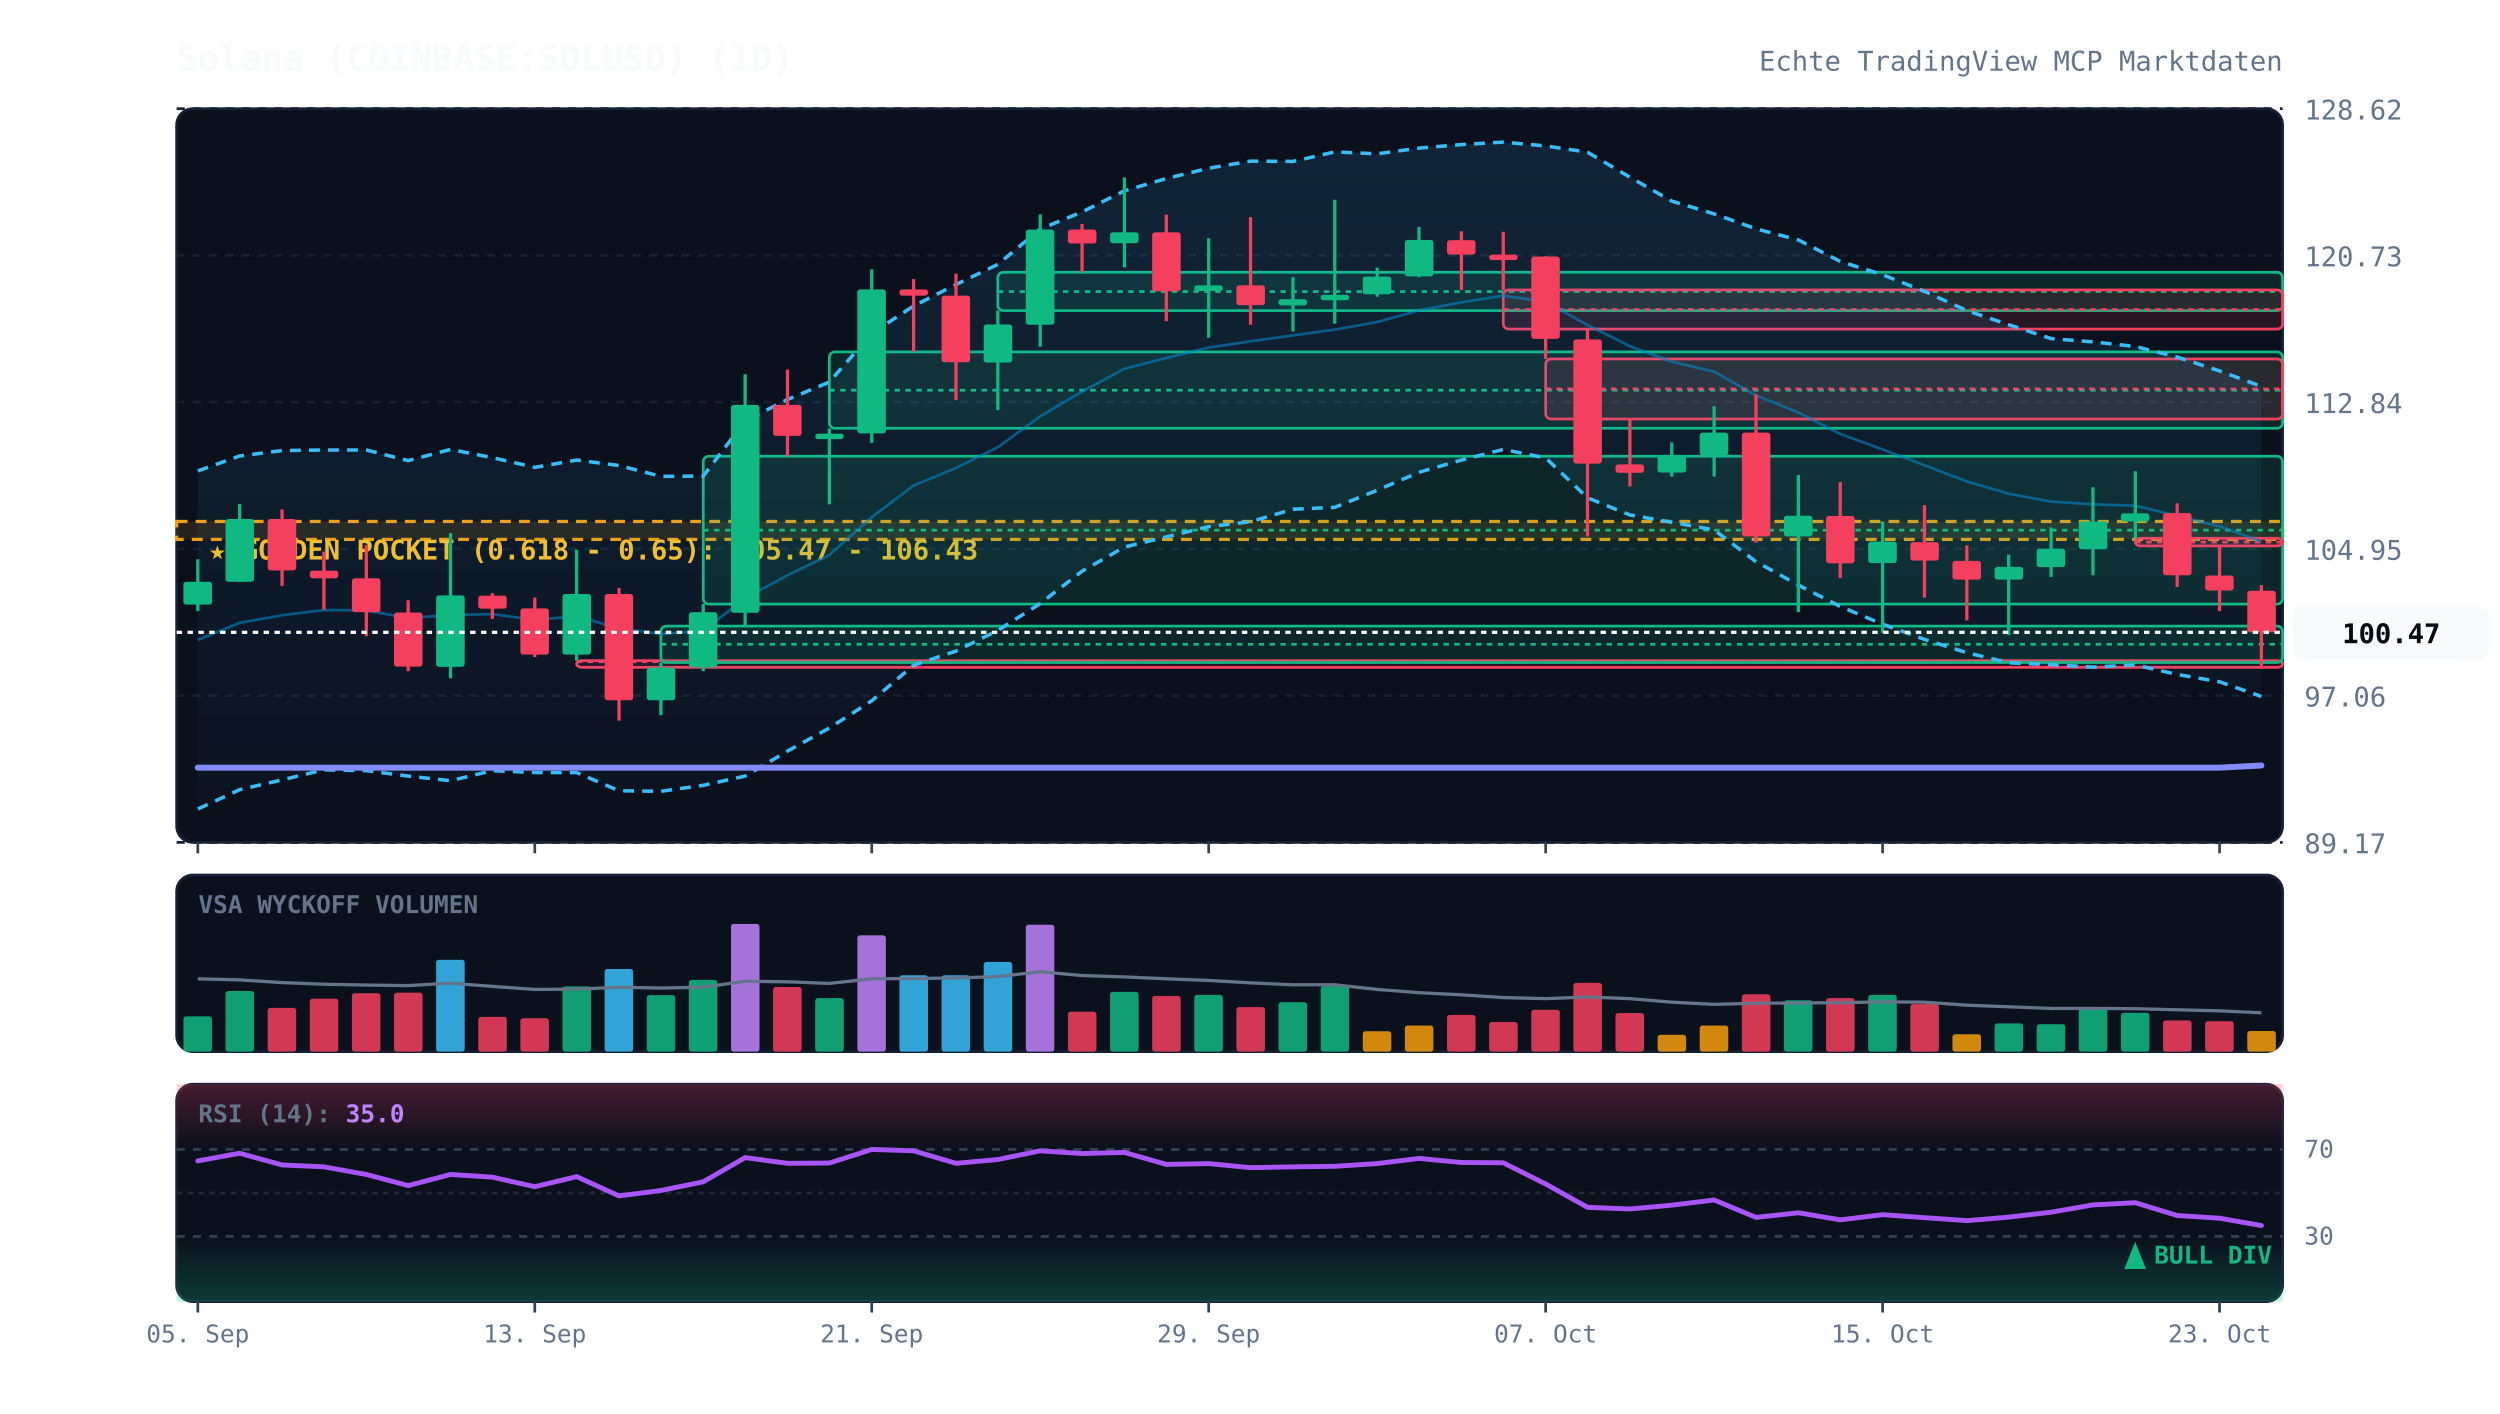
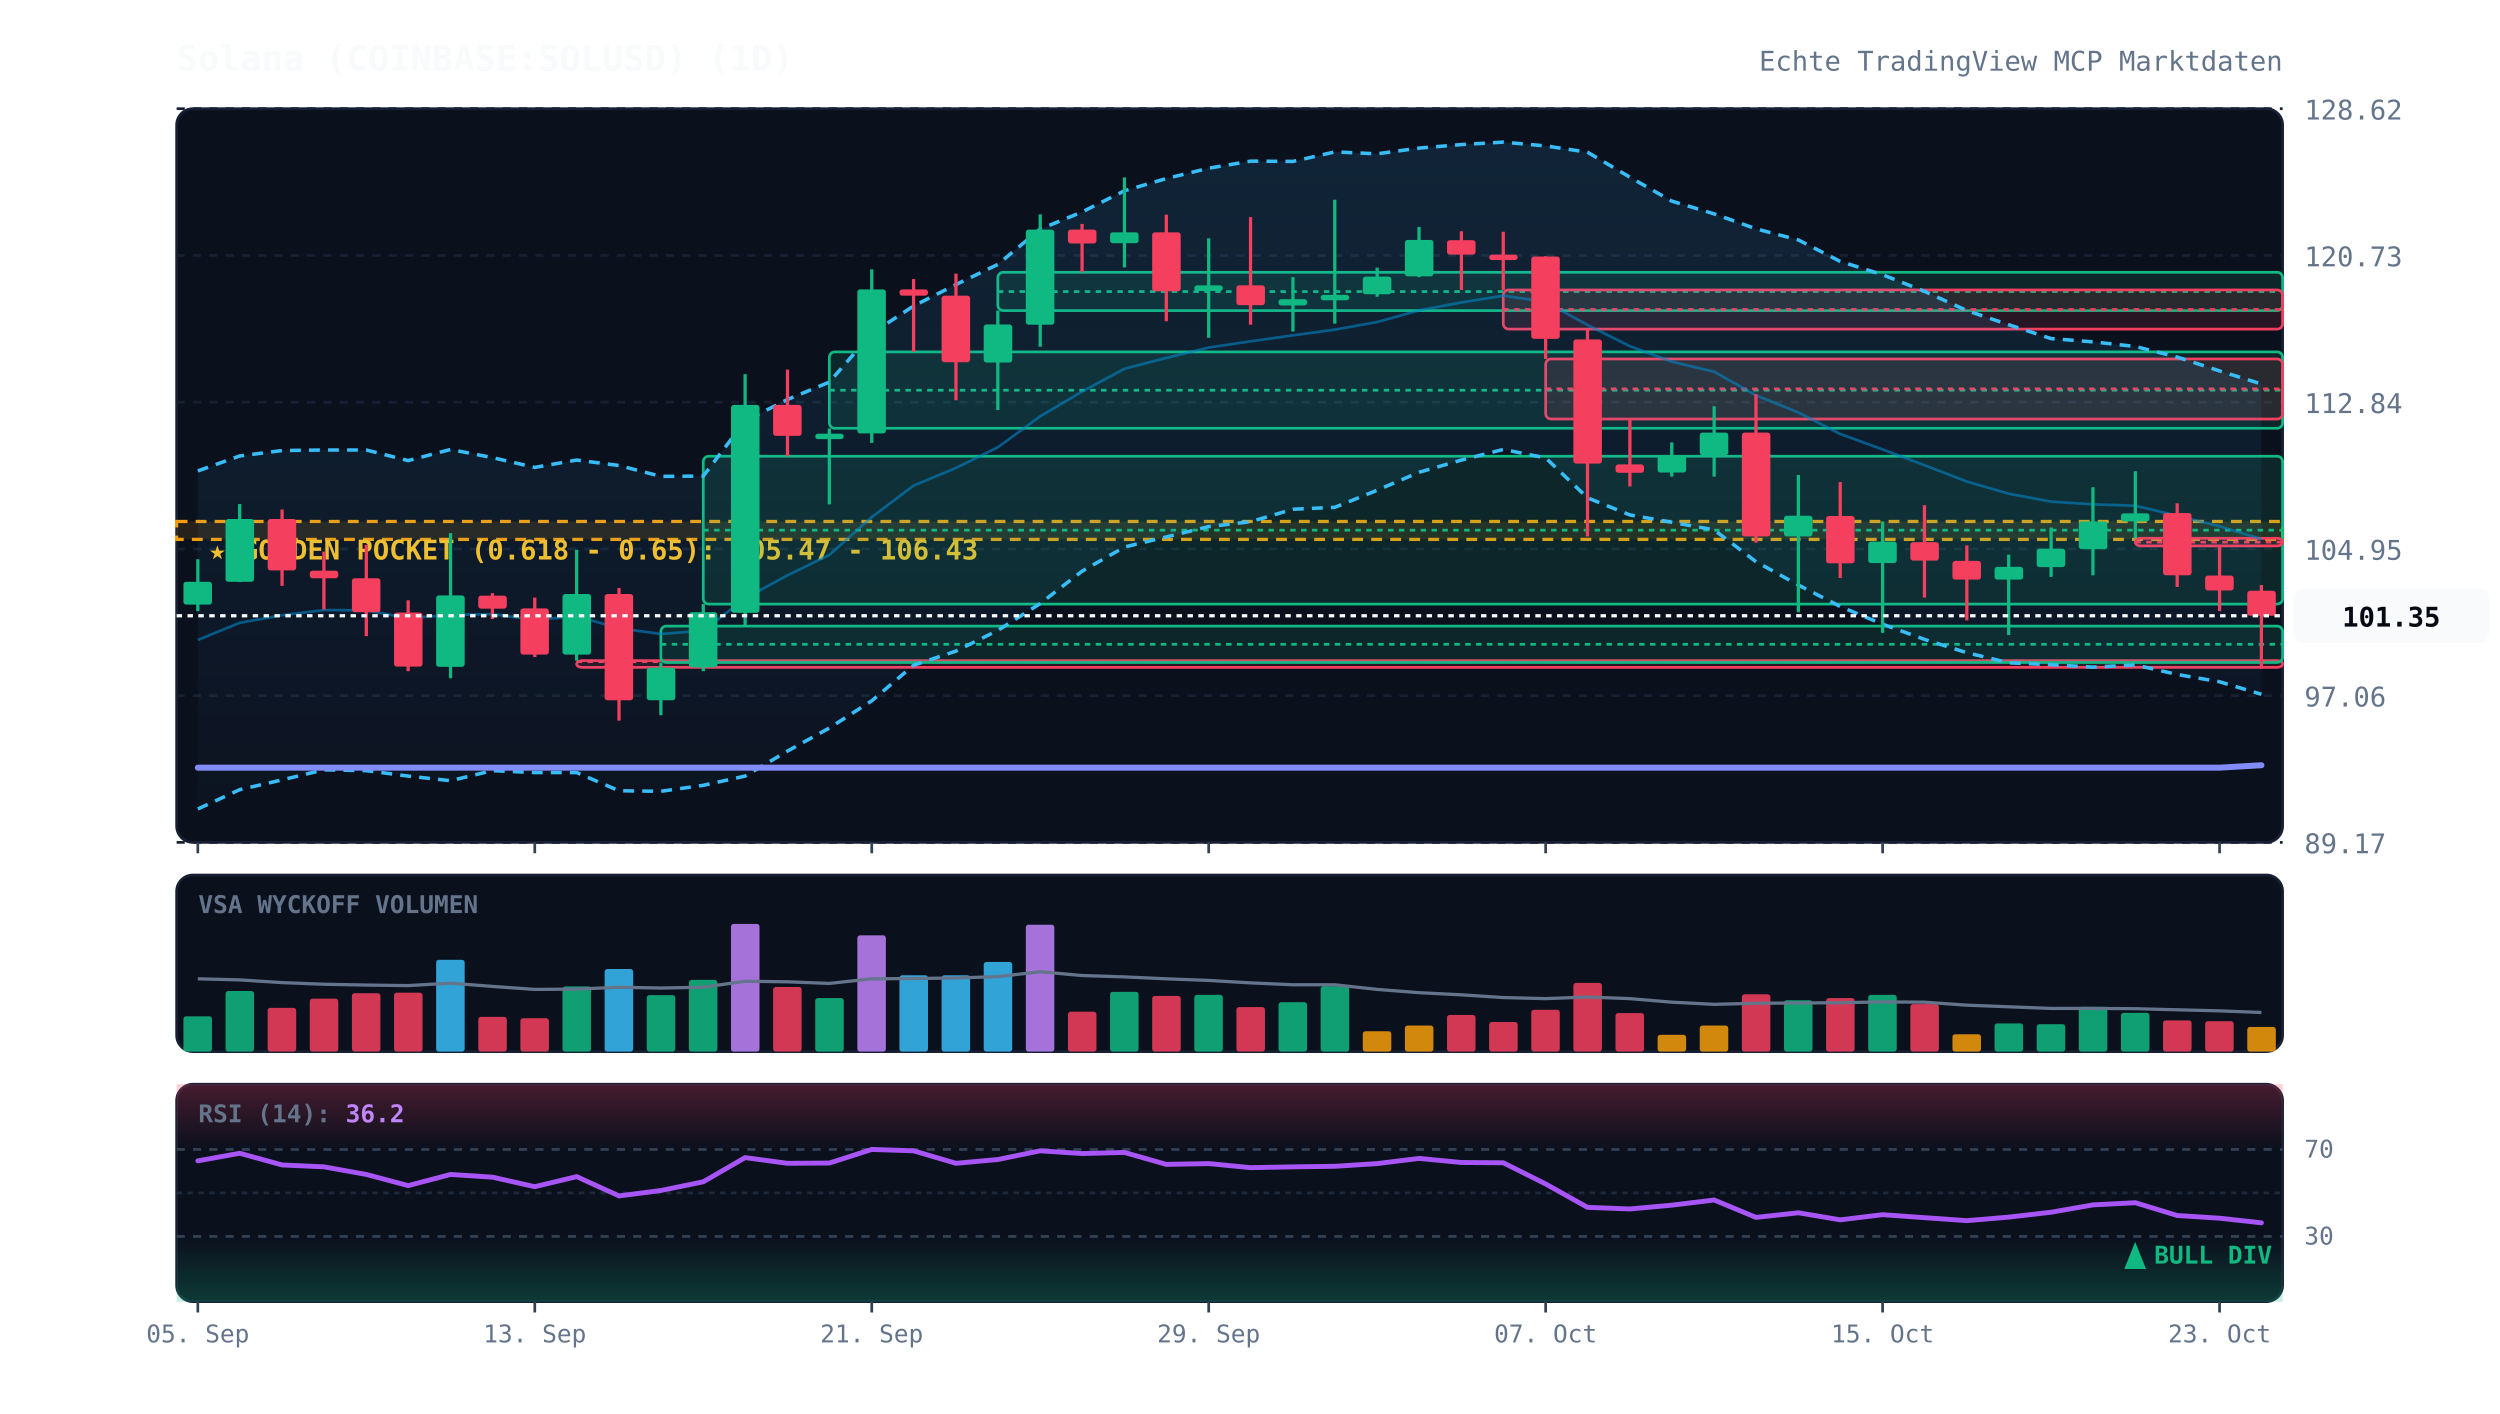
<svg xmlns="http://www.w3.org/2000/svg" viewBox="0 0 920 520" width="100%" height="100%" style="background:#070a13; font-family:'JetBrains Mono', monospace;">
  <defs>
    <linearGradient id="cloud-grad" x1="0%" y1="0%" x2="0%" y2="100%">
      <stop offset="0%" stop-color="#38bdf8" stop-opacity="0.12" />
      <stop offset="100%" stop-color="#38bdf8" stop-opacity="0.02" />
    </linearGradient>
    <linearGradient id="rsi-overbought" x1="0%" y1="0%" x2="0%" y2="100%">
      <stop offset="0%" stop-color="#f43f5e" stop-opacity="0.25" />
      <stop offset="100%" stop-color="#f43f5e" stop-opacity="0.0" />
    </linearGradient>
    <linearGradient id="rsi-oversold" x1="0%" y1="0%" x2="0%" y2="100%">
      <stop offset="0%" stop-color="#10b981" stop-opacity="0.0" />
      <stop offset="100%" stop-color="#10b981" stop-opacity="0.25" />
    </linearGradient>
  </defs>
  <rect x="65" y="40" width="775" height="270" fill="#0b101d" rx="6" stroke="#172033" stroke-width="1" />
  <rect x="65" y="322" width="775" height="65" fill="#0b101d" rx="6" stroke="#172033" stroke-width="1" />
  <rect x="65" y="399" width="775" height="80" fill="#0b101d" rx="6" stroke="#172033" stroke-width="1" />
  <line x1="65" y1="310.0" x2="840" y2="310.0" stroke="#172033" stroke-dasharray="3,3" stroke-width="1" />
  <text x="848" y="314.0" fill="#64748b" font-size="10" text-anchor="start">89.17</text>
  <line x1="65" y1="256.0" x2="840" y2="256.0" stroke="#172033" stroke-dasharray="3,3" stroke-width="1" />
  <text x="848" y="260.0" fill="#64748b" font-size="10" text-anchor="start">97.06</text>
  <line x1="65" y1="202.0" x2="840" y2="202.0" stroke="#172033" stroke-dasharray="3,3" stroke-width="1" />
  <text x="848" y="206.0" fill="#64748b" font-size="10" text-anchor="start">104.95</text>
  <line x1="65" y1="148.0" x2="840" y2="148.0" stroke="#172033" stroke-dasharray="3,3" stroke-width="1" />
  <text x="848" y="152.0" fill="#64748b" font-size="10" text-anchor="start">112.84</text>
  <line x1="65" y1="94.0" x2="840" y2="94.0" stroke="#172033" stroke-dasharray="3,3" stroke-width="1" />
  <text x="848" y="98.0" fill="#64748b" font-size="10" text-anchor="start">120.73</text>
  <line x1="65" y1="40.0" x2="840" y2="40.0" stroke="#172033" stroke-dasharray="3,3" stroke-width="1" />
  <text x="848" y="44.0" fill="#64748b" font-size="10" text-anchor="start">128.62</text>
  <rect x="65" y="191.9" width="775" height="6.6" fill="rgba(245, 158, 11, 0.12)" stroke="#f59e0b" stroke-dasharray="4,3" stroke-width="1.2" />
  <text x="77" y="205.9" fill="#fbbf24" font-size="10" font-weight="bold">★ GOLDEN POCKET (0.618 - 0.65): 105.47 - 106.43</text>
  <rect x="212.2" y="243.1" width="627.8" height="2.5" fill="rgba(244, 63, 94, 0.13)" stroke="#f43f5e" stroke-width="1" rx="2" />
  <line x1="212.2" y1="243.5" x2="840" y2="243.5" stroke="#f43f5e" stroke-dasharray="2,2" stroke-width="1" />
  <rect x="243.2" y="230.4" width="596.8" height="13.4" fill="rgba(16, 185, 129, 0.13)" stroke="#10b981" stroke-width="1" rx="2" />
  <line x1="243.2" y1="237.1" x2="840" y2="237.1" stroke="#10b981" stroke-dasharray="2,2" stroke-width="1" />
  <rect x="258.8" y="167.9" width="581.2" height="54.4" fill="rgba(16, 185, 129, 0.13)" stroke="#10b981" stroke-width="1" rx="2" />
  <line x1="258.8" y1="195.1" x2="840" y2="195.1" stroke="#10b981" stroke-dasharray="2,2" stroke-width="1" />
  <rect x="305.2" y="129.5" width="534.8" height="28.1" fill="rgba(16, 185, 129, 0.13)" stroke="#10b981" stroke-width="1" rx="2" />
  <line x1="305.2" y1="143.6" x2="840" y2="143.6" stroke="#10b981" stroke-dasharray="2,2" stroke-width="1" />
  <rect x="367.2" y="100.2" width="472.8" height="14.1" fill="rgba(16, 185, 129, 0.13)" stroke="#10b981" stroke-width="1" rx="2" />
  <line x1="367.2" y1="107.3" x2="840" y2="107.3" stroke="#10b981" stroke-dasharray="2,2" stroke-width="1" />
  <rect x="553.2" y="106.7" width="286.8" height="14.4" fill="rgba(244, 63, 94, 0.13)" stroke="#f43f5e" stroke-width="1" rx="2" />
  <line x1="553.2" y1="113.9" x2="840" y2="113.9" stroke="#f43f5e" stroke-dasharray="2,2" stroke-width="1" />
  <rect x="568.8" y="132.1" width="271.2" height="22.1" fill="rgba(244, 63, 94, 0.13)" stroke="#f43f5e" stroke-width="1" rx="2" />
  <line x1="568.8" y1="143.1" x2="840" y2="143.1" stroke="#f43f5e" stroke-dasharray="2,2" stroke-width="1" />
  <rect x="785.8" y="198.1" width="54.2" height="2.8" fill="rgba(244, 63, 94, 0.13)" stroke="#f43f5e" stroke-width="1" rx="2" />
  <line x1="785.8" y1="199.5" x2="840" y2="199.5" stroke="#f43f5e" stroke-dasharray="2,2" stroke-width="1" />
-   <polygon points="72.8,173.3 88.2,167.8 103.8,165.8 119.2,165.6 134.8,165.6 150.2,169.5 165.8,165.4 181.2,168.4 196.8,172.0 212.2,169.3 227.8,171.3 243.2,175.3 258.8,175.2 274.2,154.9 289.8,147.0 305.2,140.6 320.8,122.7 336.2,112.6 351.8,104.7 367.2,97.3 382.8,84.3 398.2,78.0 413.8,70.2 429.2,65.7 444.8,61.9 460.2,59.3 475.8,59.4 491.2,55.9 506.8,56.6 522.2,54.5 537.8,53.2 553.2,52.3 568.8,53.7 584.2,56.0 599.8,65.2 615.2,74.0 630.8,78.7 646.2,84.2 661.8,88.3 677.2,96.2 692.8,101.1 708.2,107.2 723.8,114.3 739.2,119.5 754.8,124.6 770.2,125.8 785.8,127.5 801.2,131.4 816.8,136.5 832.2,142.2 832.2,256.3 816.8,250.9 801.2,248.2 785.8,244.7 770.2,245.5 754.8,244.6 739.2,243.9 723.8,240.2 708.2,235.3 692.8,229.7 677.2,223.2 661.8,215.3 646.2,206.7 630.8,195.0 615.2,192.2 599.8,189.5 584.2,183.2 568.8,168.5 553.2,165.4 537.8,169.3 522.2,173.8 506.8,180.4 491.2,186.7 475.8,187.4 460.2,192.0 444.8,193.8 429.2,197.6 413.8,201.3 398.2,210.2 382.8,222.1 367.2,232.0 351.8,239.6 336.2,244.8 320.8,257.9 305.2,267.9 289.8,276.4 274.2,285.6 258.8,289.0 243.2,291.2 227.8,291.0 212.2,284.3 196.8,284.3 181.2,283.6 165.8,287.3 150.2,285.6 134.8,283.6 119.2,283.3 103.8,287.0 88.2,290.6 72.8,297.7" fill="url(#cloud-grad)" />
-   <polyline points="72.8,173.3 88.2,167.8 103.8,165.8 119.2,165.6 134.8,165.6 150.2,169.5 165.8,165.4 181.2,168.4 196.8,172.0 212.2,169.3 227.8,171.3 243.2,175.3 258.8,175.2 274.2,154.9 289.8,147.0 305.2,140.6 320.8,122.7 336.2,112.6 351.8,104.7 367.2,97.3 382.8,84.3 398.2,78.0 413.8,70.2 429.2,65.7 444.8,61.9 460.2,59.3 475.8,59.4 491.2,55.9 506.8,56.6 522.2,54.5 537.8,53.2 553.2,52.3 568.8,53.7 584.2,56.0 599.8,65.2 615.2,74.0 630.8,78.7 646.2,84.2 661.8,88.3 677.2,96.2 692.8,101.1 708.2,107.2 723.8,114.3 739.2,119.5 754.8,124.6 770.2,125.8 785.8,127.5 801.2,131.4 816.8,136.5 832.2,142.2" fill="none" stroke="#38bdf8" stroke-width="1.3" stroke-dasharray="4,3" />
-   <polyline points="72.8,297.7 88.2,290.6 103.8,287.0 119.2,283.3 134.8,283.6 150.2,285.6 165.8,287.3 181.2,283.6 196.8,284.3 212.2,284.3 227.8,291.0 243.2,291.2 258.8,289.0 274.2,285.6 289.8,276.4 305.2,267.9 320.8,257.9 336.2,244.8 351.8,239.6 367.2,232.0 382.8,222.1 398.2,210.2 413.8,201.3 429.2,197.6 444.8,193.8 460.2,192.0 475.8,187.4 491.2,186.7 506.8,180.4 522.2,173.8 537.8,169.3 553.2,165.4 568.8,168.5 584.2,183.2 599.8,189.5 615.2,192.2 630.8,195.0 646.2,206.7 661.8,215.3 677.2,223.2 692.8,229.7 708.2,235.3 723.8,240.2 739.2,243.9 754.8,244.6 770.2,245.5 785.8,244.7 801.2,248.2 816.8,250.9 832.2,256.3" fill="none" stroke="#38bdf8" stroke-width="1.3" stroke-dasharray="4,3" />
-   <polyline points="72.8,235.5 88.2,229.2 103.8,226.4 119.2,224.5 134.8,224.6 150.2,227.5 165.8,226.3 181.2,226.0 196.8,228.1 212.2,226.8 227.8,231.2 243.2,233.3 258.8,232.1 274.2,220.2 289.8,211.7 305.2,204.2 320.8,190.3 336.2,178.7 351.8,172.2 367.2,164.6 382.8,153.2 398.2,144.1 413.8,135.7 429.2,131.7 444.8,127.9 460.2,125.6 475.8,123.4 491.2,121.3 506.8,118.5 522.2,114.2 537.8,111.3 553.2,108.8 568.8,111.1 584.2,119.6 599.8,127.4 615.2,133.1 630.8,136.8 646.2,145.5 661.8,151.8 677.2,159.7 692.8,165.4 708.2,171.2 723.8,177.2 739.2,181.7 754.8,184.6 770.2,185.6 785.8,186.1 801.2,189.8 816.8,193.7 832.2,199.3" fill="none" stroke="#0284c7" stroke-width="1.0" stroke-opacity="0.6" />
-   <polyline points="72.8,282.5 88.2,282.5 103.8,282.5 119.2,282.5 134.8,282.5 150.2,282.5 165.8,282.5 181.2,282.5 196.8,282.5 212.2,282.5 227.8,282.5 243.2,282.5 258.8,282.5 274.2,282.5 289.8,282.5 305.2,282.5 320.8,282.5 336.2,282.5 351.8,282.5 367.2,282.5 382.8,282.5 398.2,282.5 413.8,282.5 429.2,282.5 444.8,282.5 460.2,282.5 475.8,282.5 491.2,282.5 506.8,282.5 522.2,282.5 537.8,282.5 553.2,282.5 568.8,282.5 584.2,282.5 599.8,282.5 615.2,282.5 630.8,282.5 646.2,282.5 661.8,282.5 677.2,282.5 692.8,282.5 708.2,282.5 723.8,282.5 739.2,282.5 754.8,282.5 770.2,282.5 785.8,282.5 801.2,282.5 816.8,282.5 832.2,281.7" fill="none" stroke="#818cf8" stroke-width="2.2" stroke-linecap="round" />
+   <polygon points="72.8,173.3 88.2,167.8 103.8,165.8 119.2,165.6 134.8,165.6 150.2,169.5 165.8,165.4 181.2,168.4 196.8,172.0 212.2,169.3 227.8,171.3 243.2,175.3 258.8,175.2 274.2,154.9 289.8,147.0 305.2,140.6 320.8,122.7 336.2,112.6 351.8,104.7 367.2,97.3 382.8,84.3 398.2,78.0 413.8,70.2 429.2,65.7 444.8,61.9 460.2,59.3 475.8,59.4 491.2,55.9 506.8,56.6 522.2,54.5 537.8,53.2 553.2,52.3 568.8,53.7 584.2,56.0 599.8,65.2 615.2,74.0 630.8,78.7 646.2,84.2 661.8,88.3 677.2,96.2 692.8,101.1 708.2,107.2 723.8,114.3 739.2,119.5 754.8,124.6 770.2,125.8 785.8,127.5 801.2,131.4 816.8,136.5 832.2,141.3 832.2,255.5 816.8,250.9 801.2,248.2 785.8,244.7 770.2,245.5 754.8,244.6 739.2,243.9 723.8,240.2 708.2,235.3 692.8,229.7 677.2,223.2 661.8,215.3 646.2,206.7 630.8,195.0 615.2,192.2 599.8,189.5 584.2,183.2 568.8,168.5 553.2,165.4 537.8,169.3 522.2,173.8 506.8,180.4 491.2,186.7 475.8,187.4 460.2,192.0 444.8,193.8 429.2,197.6 413.8,201.3 398.2,210.2 382.8,222.1 367.2,232.0 351.8,239.6 336.2,244.8 320.8,257.9 305.2,267.9 289.8,276.4 274.2,285.6 258.8,289.0 243.2,291.2 227.8,291.0 212.2,284.3 196.8,284.3 181.2,283.6 165.8,287.3 150.2,285.6 134.8,283.6 119.2,283.3 103.8,287.0 88.2,290.6 72.8,297.7" fill="url(#cloud-grad)" />
+   <polyline points="72.8,173.3 88.2,167.8 103.8,165.8 119.2,165.6 134.8,165.6 150.2,169.5 165.8,165.4 181.2,168.4 196.8,172.0 212.2,169.3 227.8,171.3 243.2,175.3 258.8,175.2 274.2,154.9 289.8,147.0 305.2,140.6 320.8,122.7 336.2,112.6 351.8,104.7 367.2,97.3 382.8,84.3 398.2,78.0 413.8,70.2 429.2,65.7 444.8,61.9 460.2,59.3 475.8,59.4 491.2,55.9 506.8,56.6 522.2,54.5 537.8,53.2 553.2,52.3 568.8,53.7 584.2,56.0 599.8,65.2 615.2,74.0 630.8,78.7 646.2,84.2 661.8,88.3 677.2,96.2 692.8,101.1 708.2,107.2 723.8,114.3 739.2,119.5 754.8,124.6 770.2,125.8 785.8,127.5 801.2,131.4 816.8,136.5 832.2,141.3" fill="none" stroke="#38bdf8" stroke-width="1.3" stroke-dasharray="4,3" />
+   <polyline points="72.8,297.7 88.2,290.6 103.8,287.0 119.2,283.3 134.8,283.6 150.2,285.6 165.8,287.3 181.2,283.6 196.8,284.3 212.2,284.3 227.8,291.0 243.2,291.2 258.8,289.0 274.2,285.6 289.8,276.4 305.2,267.9 320.8,257.9 336.2,244.8 351.8,239.6 367.2,232.0 382.8,222.1 398.2,210.2 413.8,201.3 429.2,197.6 444.8,193.8 460.2,192.0 475.8,187.4 491.2,186.7 506.8,180.4 522.2,173.8 537.8,169.3 553.2,165.4 568.8,168.5 584.2,183.2 599.8,189.5 615.2,192.2 630.8,195.0 646.2,206.7 661.8,215.3 677.2,223.2 692.8,229.7 708.2,235.3 723.8,240.2 739.2,243.9 754.8,244.6 770.2,245.5 785.8,244.7 801.2,248.2 816.8,250.9 832.2,255.5" fill="none" stroke="#38bdf8" stroke-width="1.3" stroke-dasharray="4,3" />
+   <polyline points="72.8,235.5 88.2,229.2 103.8,226.4 119.2,224.5 134.8,224.6 150.2,227.5 165.8,226.3 181.2,226.0 196.8,228.1 212.2,226.8 227.8,231.2 243.2,233.3 258.8,232.1 274.2,220.2 289.8,211.7 305.2,204.2 320.8,190.3 336.2,178.7 351.8,172.2 367.2,164.6 382.8,153.2 398.2,144.1 413.8,135.7 429.2,131.7 444.8,127.9 460.2,125.6 475.8,123.4 491.2,121.3 506.8,118.5 522.2,114.2 537.8,111.3 553.2,108.8 568.8,111.1 584.2,119.6 599.8,127.4 615.2,133.1 630.8,136.8 646.2,145.5 661.8,151.8 677.2,159.7 692.8,165.4 708.2,171.2 723.8,177.2 739.2,181.7 754.8,184.6 770.2,185.6 785.8,186.1 801.2,189.8 816.8,193.7 832.2,198.4" fill="none" stroke="#0284c7" stroke-width="1.0" stroke-opacity="0.6" />
+   <polyline points="72.8,282.5 88.2,282.5 103.8,282.5 119.2,282.5 134.8,282.5 150.2,282.5 165.8,282.5 181.2,282.5 196.8,282.5 212.2,282.5 227.8,282.5 243.2,282.5 258.8,282.5 274.2,282.5 289.8,282.5 305.2,282.5 320.8,282.5 336.2,282.5 351.8,282.5 367.2,282.5 382.8,282.5 398.2,282.5 413.8,282.5 429.2,282.5 444.8,282.5 460.2,282.5 475.8,282.5 491.2,282.5 506.8,282.5 522.2,282.5 537.8,282.5 553.2,282.5 568.8,282.5 584.2,282.5 599.8,282.5 615.2,282.5 630.8,282.5 646.2,282.5 661.8,282.5 677.2,282.5 692.8,282.5 708.2,282.5 723.8,282.5 739.2,282.5 754.8,282.5 770.2,282.5 785.8,282.5 801.2,282.5 816.8,282.5 832.2,281.6" fill="none" stroke="#818cf8" stroke-width="2.2" stroke-linecap="round" />
  <line x1="72.8" y1="205.8" x2="72.8" y2="224.9" stroke="#10b981" stroke-width="1.2" />
  <rect x="67.5" y="214.1" width="10.5" height="8.4" fill="#10b981" rx="1" />
  <line x1="88.2" y1="185.5" x2="88.2" y2="214.2" stroke="#10b981" stroke-width="1.2" />
  <rect x="83.0" y="191.0" width="10.5" height="23.1" fill="#10b981" rx="1" />
  <line x1="103.8" y1="187.5" x2="103.8" y2="215.6" stroke="#f43f5e" stroke-width="1.2" />
  <rect x="98.5" y="191.0" width="10.5" height="18.9" fill="#f43f5e" rx="1" />
  <line x1="119.2" y1="203.0" x2="119.2" y2="224.3" stroke="#f43f5e" stroke-width="1.2" />
  <rect x="114.0" y="210.0" width="10.5" height="2.8" fill="#f43f5e" rx="1" />
  <line x1="134.8" y1="200.5" x2="134.8" y2="234.1" stroke="#f43f5e" stroke-width="1.2" />
  <rect x="129.5" y="212.8" width="10.5" height="12.5" fill="#f43f5e" rx="1" />
  <line x1="150.2" y1="220.9" x2="150.2" y2="247.0" stroke="#f43f5e" stroke-width="1.2" />
  <rect x="145.0" y="225.4" width="10.5" height="19.9" fill="#f43f5e" rx="1" />
  <line x1="165.8" y1="196.2" x2="165.8" y2="249.6" stroke="#10b981" stroke-width="1.2" />
  <rect x="160.5" y="219.1" width="10.5" height="26.3" fill="#10b981" rx="1" />
  <line x1="181.2" y1="218.3" x2="181.2" y2="227.8" stroke="#f43f5e" stroke-width="1.2" />
  <rect x="176.0" y="219.2" width="10.5" height="4.8" fill="#f43f5e" rx="1" />
  <line x1="196.8" y1="219.9" x2="196.8" y2="241.8" stroke="#f43f5e" stroke-width="1.2" />
  <rect x="191.5" y="223.9" width="10.5" height="17.0" fill="#f43f5e" rx="1" />
  <line x1="212.2" y1="202.3" x2="212.2" y2="243.1" stroke="#10b981" stroke-width="1.2" />
  <rect x="207.0" y="218.6" width="10.5" height="22.3" fill="#10b981" rx="1" />
  <line x1="227.8" y1="216.4" x2="227.8" y2="265.2" stroke="#f43f5e" stroke-width="1.2" />
  <rect x="222.5" y="218.6" width="10.5" height="39.1" fill="#f43f5e" rx="1" />
  <line x1="243.2" y1="243.8" x2="243.2" y2="263.2" stroke="#10b981" stroke-width="1.2" />
  <rect x="238.0" y="245.7" width="10.5" height="12.0" fill="#10b981" rx="1" />
  <line x1="258.8" y1="222.3" x2="258.8" y2="247.0" stroke="#10b981" stroke-width="1.2" />
  <rect x="253.5" y="225.3" width="10.5" height="20.3" fill="#10b981" rx="1" />
  <line x1="274.2" y1="137.7" x2="274.2" y2="230.4" stroke="#10b981" stroke-width="1.2" />
  <rect x="269.0" y="149.0" width="10.5" height="76.5" fill="#10b981" rx="1" />
  <line x1="289.8" y1="136.0" x2="289.8" y2="167.9" stroke="#f43f5e" stroke-width="1.2" />
  <rect x="284.5" y="149.0" width="10.5" height="11.4" fill="#f43f5e" rx="1" />
  <line x1="305.2" y1="157.7" x2="305.2" y2="185.6" stroke="#10b981" stroke-width="1.2" />
  <rect x="300.0" y="159.6" width="10.5" height="2.0" fill="#10b981" rx="1" />
  <line x1="320.8" y1="99.1" x2="320.8" y2="163.0" stroke="#10b981" stroke-width="1.2" />
  <rect x="315.5" y="106.5" width="10.5" height="53.0" fill="#10b981" rx="1" />
  <line x1="336.2" y1="102.7" x2="336.2" y2="129.5" stroke="#f43f5e" stroke-width="1.2" />
  <rect x="331.0" y="106.5" width="10.5" height="2.3" fill="#f43f5e" rx="1" />
  <line x1="351.8" y1="100.7" x2="351.8" y2="147.3" stroke="#f43f5e" stroke-width="1.2" />
  <rect x="346.5" y="108.8" width="10.5" height="24.5" fill="#f43f5e" rx="1" />
  <line x1="367.2" y1="114.3" x2="367.2" y2="150.9" stroke="#10b981" stroke-width="1.2" />
  <rect x="362.0" y="119.4" width="10.5" height="14.0" fill="#10b981" rx="1" />
  <line x1="382.8" y1="78.9" x2="382.8" y2="127.6" stroke="#10b981" stroke-width="1.2" />
  <rect x="377.5" y="84.5" width="10.5" height="35.0" fill="#10b981" rx="1" />
  <line x1="398.2" y1="82.4" x2="398.2" y2="100.2" stroke="#f43f5e" stroke-width="1.2" />
  <rect x="393.0" y="84.5" width="10.5" height="5.1" fill="#f43f5e" rx="1" />
  <line x1="413.8" y1="65.3" x2="413.8" y2="98.4" stroke="#10b981" stroke-width="1.2" />
  <rect x="408.5" y="85.5" width="10.5" height="4.0" fill="#10b981" rx="1" />
  <line x1="429.2" y1="79.0" x2="429.2" y2="118.2" stroke="#f43f5e" stroke-width="1.2" />
  <rect x="424.0" y="85.5" width="10.5" height="21.7" fill="#f43f5e" rx="1" />
  <line x1="444.8" y1="87.7" x2="444.8" y2="124.3" stroke="#10b981" stroke-width="1.2" />
  <rect x="439.5" y="105.0" width="10.5" height="2.1" fill="#10b981" rx="1" />
  <line x1="460.2" y1="79.9" x2="460.2" y2="119.5" stroke="#f43f5e" stroke-width="1.2" />
  <rect x="455.0" y="105.0" width="10.5" height="7.3" fill="#f43f5e" rx="1" />
  <line x1="475.8" y1="102.0" x2="475.8" y2="122.0" stroke="#10b981" stroke-width="1.2" />
  <rect x="470.5" y="110.1" width="10.5" height="2.3" fill="#10b981" rx="1" />
  <line x1="491.2" y1="73.5" x2="491.2" y2="119.1" stroke="#10b981" stroke-width="1.2" />
  <rect x="486.0" y="108.5" width="10.5" height="2.0" fill="#10b981" rx="1" />
  <line x1="506.8" y1="98.5" x2="506.8" y2="109.2" stroke="#10b981" stroke-width="1.2" />
  <rect x="501.5" y="101.8" width="10.5" height="6.5" fill="#10b981" rx="1" />
  <line x1="522.2" y1="83.5" x2="522.2" y2="102.0" stroke="#10b981" stroke-width="1.2" />
  <rect x="517.0" y="88.3" width="10.5" height="13.4" fill="#10b981" rx="1" />
  <line x1="537.8" y1="85.1" x2="537.8" y2="106.7" stroke="#f43f5e" stroke-width="1.2" />
  <rect x="532.5" y="88.4" width="10.5" height="5.3" fill="#f43f5e" rx="1" />
  <line x1="553.2" y1="85.3" x2="553.2" y2="106.7" stroke="#f43f5e" stroke-width="1.2" />
  <rect x="548.0" y="93.7" width="10.5" height="2.0" fill="#f43f5e" rx="1" />
  <line x1="568.8" y1="94.3" x2="568.8" y2="132.1" stroke="#f43f5e" stroke-width="1.2" />
  <rect x="563.5" y="94.4" width="10.5" height="30.3" fill="#f43f5e" rx="1" />
  <line x1="584.2" y1="121.1" x2="584.2" y2="197.4" stroke="#f43f5e" stroke-width="1.2" />
  <rect x="579.0" y="124.9" width="10.5" height="45.7" fill="#f43f5e" rx="1" />
  <line x1="599.8" y1="154.2" x2="599.8" y2="179.0" stroke="#f43f5e" stroke-width="1.2" />
  <rect x="594.5" y="170.9" width="10.5" height="3.1" fill="#f43f5e" rx="1" />
  <line x1="615.2" y1="162.8" x2="615.2" y2="175.4" stroke="#10b981" stroke-width="1.2" />
  <rect x="610.0" y="167.5" width="10.5" height="6.4" fill="#10b981" rx="1" />
  <line x1="630.8" y1="149.5" x2="630.8" y2="175.4" stroke="#10b981" stroke-width="1.2" />
  <rect x="625.5" y="159.2" width="10.5" height="8.3" fill="#10b981" rx="1" />
  <line x1="646.2" y1="145.1" x2="646.2" y2="199.7" stroke="#f43f5e" stroke-width="1.2" />
  <rect x="641.0" y="159.2" width="10.5" height="38.2" fill="#f43f5e" rx="1" />
  <line x1="661.8" y1="174.8" x2="661.8" y2="225.3" stroke="#10b981" stroke-width="1.2" />
  <rect x="656.5" y="189.8" width="10.5" height="7.6" fill="#10b981" rx="1" />
  <line x1="677.2" y1="177.4" x2="677.2" y2="212.7" stroke="#f43f5e" stroke-width="1.2" />
  <rect x="672.0" y="189.9" width="10.5" height="17.4" fill="#f43f5e" rx="1" />
  <line x1="692.8" y1="191.9" x2="692.8" y2="232.9" stroke="#10b981" stroke-width="1.2" />
  <rect x="687.5" y="199.3" width="10.5" height="7.9" fill="#10b981" rx="1" />
  <line x1="708.2" y1="185.9" x2="708.2" y2="219.9" stroke="#f43f5e" stroke-width="1.2" />
  <rect x="703.0" y="199.5" width="10.5" height="6.8" fill="#f43f5e" rx="1" />
  <line x1="723.8" y1="200.7" x2="723.8" y2="228.3" stroke="#f43f5e" stroke-width="1.2" />
  <rect x="718.5" y="206.4" width="10.5" height="6.9" fill="#f43f5e" rx="1" />
  <line x1="739.2" y1="204.1" x2="739.2" y2="233.7" stroke="#10b981" stroke-width="1.2" />
  <rect x="734.0" y="208.6" width="10.5" height="4.7" fill="#10b981" rx="1" />
  <line x1="754.8" y1="194.1" x2="754.8" y2="212.3" stroke="#10b981" stroke-width="1.2" />
  <rect x="749.5" y="201.9" width="10.5" height="6.8" fill="#10b981" rx="1" />
  <line x1="770.2" y1="179.3" x2="770.2" y2="211.7" stroke="#10b981" stroke-width="1.2" />
  <rect x="765.0" y="191.9" width="10.5" height="10.2" fill="#10b981" rx="1" />
  <line x1="785.8" y1="173.4" x2="785.8" y2="198.1" stroke="#10b981" stroke-width="1.2" />
  <rect x="780.5" y="188.9" width="10.5" height="3.0" fill="#10b981" rx="1" />
  <line x1="801.2" y1="185.2" x2="801.2" y2="216.0" stroke="#f43f5e" stroke-width="1.2" />
  <rect x="796.0" y="188.8" width="10.5" height="22.9" fill="#f43f5e" rx="1" />
  <line x1="816.8" y1="200.9" x2="816.8" y2="224.9" stroke="#f43f5e" stroke-width="1.2" />
  <rect x="811.5" y="211.8" width="10.5" height="5.5" fill="#f43f5e" rx="1" />
  <line x1="832.2" y1="215.3" x2="832.2" y2="246.1" stroke="#f43f5e" stroke-width="1.2" />
-   <rect x="827.0" y="217.4" width="10.5" height="15.3" fill="#f43f5e" rx="1" />
-   <line x1="65" y1="232.7" x2="840" y2="232.7" stroke="#f8fafc" stroke-width="1.2" stroke-dasharray="2,2" />
-   <rect x="844" y="222.7" width="72" height="20" fill="#f8fafc" rx="4" />
-   <text x="880" y="236.7" fill="#070a13" font-size="10" font-weight="bold" text-anchor="middle">100.47</text>
+   <rect x="827.0" y="217.4" width="10.5" height="9.2" fill="#f43f5e" rx="1" />
+   <line x1="65" y1="226.6" x2="840" y2="226.6" stroke="#f8fafc" stroke-width="1.2" stroke-dasharray="2,2" />
+   <rect x="844" y="216.6" width="72" height="20" fill="#f8fafc" rx="4" />
+   <text x="880" y="230.6" fill="#070a13" font-size="10" font-weight="bold" text-anchor="middle">101.35</text>
  <text x="73" y="336" fill="#64748b" font-size="9" font-weight="bold">VSA WYCKOFF VOLUMEN</text>
  <rect x="67.5" y="374.0" width="10.5" height="13.0" fill="#10b981" opacity="0.85" rx="1" />
  <rect x="83.0" y="364.7" width="10.5" height="22.3" fill="#10b981" opacity="0.85" rx="1" />
  <rect x="98.5" y="370.9" width="10.5" height="16.1" fill="#f43f5e" opacity="0.85" rx="1" />
  <rect x="114.0" y="367.5" width="10.5" height="19.5" fill="#f43f5e" opacity="0.85" rx="1" />
  <rect x="129.5" y="365.5" width="10.5" height="21.5" fill="#f43f5e" opacity="0.85" rx="1" />
  <rect x="145.0" y="365.3" width="10.5" height="21.7" fill="#f43f5e" opacity="0.85" rx="1" />
  <rect x="160.5" y="353.2" width="10.5" height="33.8" fill="#38bdf8" opacity="0.85" rx="1" />
  <rect x="176.0" y="374.2" width="10.5" height="12.8" fill="#f43f5e" opacity="0.85" rx="1" />
  <rect x="191.5" y="374.7" width="10.5" height="12.3" fill="#f43f5e" opacity="0.85" rx="1" />
  <rect x="207.0" y="363.0" width="10.5" height="24.0" fill="#10b981" opacity="0.85" rx="1" />
  <rect x="222.5" y="356.6" width="10.5" height="30.4" fill="#38bdf8" opacity="0.85" rx="1" />
  <rect x="238.0" y="366.2" width="10.5" height="20.8" fill="#10b981" opacity="0.85" rx="1" />
  <rect x="253.5" y="360.6" width="10.5" height="26.4" fill="#10b981" opacity="0.85" rx="1" />
  <rect x="269.0" y="340.0" width="10.5" height="47.0" fill="#c084fc" opacity="0.85" rx="1" />
  <rect x="284.5" y="363.2" width="10.5" height="23.8" fill="#f43f5e" opacity="0.85" rx="1" />
  <rect x="300.0" y="367.3" width="10.5" height="19.7" fill="#10b981" opacity="0.85" rx="1" />
  <rect x="315.5" y="344.2" width="10.5" height="42.8" fill="#c084fc" opacity="0.85" rx="1" />
  <rect x="331.0" y="358.9" width="10.5" height="28.1" fill="#38bdf8" opacity="0.85" rx="1" />
  <rect x="346.5" y="358.9" width="10.5" height="28.1" fill="#38bdf8" opacity="0.85" rx="1" />
  <rect x="362.0" y="354.0" width="10.5" height="33.0" fill="#38bdf8" opacity="0.85" rx="1" />
  <rect x="377.5" y="340.3" width="10.5" height="46.7" fill="#c084fc" opacity="0.85" rx="1" />
  <rect x="393.0" y="372.3" width="10.5" height="14.7" fill="#f43f5e" opacity="0.85" rx="1" />
  <rect x="408.5" y="365.0" width="10.5" height="22.0" fill="#10b981" opacity="0.85" rx="1" />
  <rect x="424.0" y="366.5" width="10.5" height="20.5" fill="#f43f5e" opacity="0.85" rx="1" />
  <rect x="439.5" y="366.1" width="10.5" height="20.9" fill="#10b981" opacity="0.85" rx="1" />
  <rect x="455.0" y="370.6" width="10.5" height="16.4" fill="#f43f5e" opacity="0.85" rx="1" />
  <rect x="470.5" y="368.8" width="10.5" height="18.2" fill="#10b981" opacity="0.85" rx="1" />
  <rect x="486.0" y="362.9" width="10.5" height="24.1" fill="#10b981" opacity="0.85" rx="1" />
  <rect x="501.5" y="379.5" width="10.5" height="7.5" fill="#f59e0b" opacity="0.85" rx="1" />
  <rect x="517.0" y="377.4" width="10.5" height="9.6" fill="#f59e0b" opacity="0.85" rx="1" />
  <rect x="532.5" y="373.5" width="10.5" height="13.5" fill="#f43f5e" opacity="0.85" rx="1" />
  <rect x="548.0" y="376.1" width="10.5" height="10.9" fill="#f43f5e" opacity="0.85" rx="1" />
  <rect x="563.5" y="371.6" width="10.5" height="15.4" fill="#f43f5e" opacity="0.85" rx="1" />
  <rect x="579.0" y="361.7" width="10.5" height="25.3" fill="#f43f5e" opacity="0.85" rx="1" />
  <rect x="594.5" y="372.8" width="10.5" height="14.2" fill="#f43f5e" opacity="0.85" rx="1" />
  <rect x="610.0" y="380.8" width="10.5" height="6.2" fill="#f59e0b" opacity="0.85" rx="1" />
  <rect x="625.5" y="377.4" width="10.5" height="9.6" fill="#f59e0b" opacity="0.85" rx="1" />
  <rect x="641.0" y="365.9" width="10.5" height="21.1" fill="#f43f5e" opacity="0.85" rx="1" />
  <rect x="656.5" y="368.1" width="10.5" height="18.9" fill="#10b981" opacity="0.85" rx="1" />
  <rect x="672.0" y="367.3" width="10.5" height="19.7" fill="#f43f5e" opacity="0.85" rx="1" />
  <rect x="687.5" y="366.1" width="10.5" height="20.9" fill="#10b981" opacity="0.85" rx="1" />
  <rect x="703.0" y="369.5" width="10.5" height="17.5" fill="#f43f5e" opacity="0.85" rx="1" />
  <rect x="718.5" y="380.6" width="10.5" height="6.4" fill="#f59e0b" opacity="0.85" rx="1" />
  <rect x="734.0" y="376.6" width="10.5" height="10.4" fill="#10b981" opacity="0.85" rx="1" />
  <rect x="749.5" y="376.9" width="10.5" height="10.1" fill="#10b981" opacity="0.85" rx="1" />
-   <rect x="765.0" y="370.6" width="10.5" height="16.4" fill="#10b981" opacity="0.85" rx="1" />
+   <rect x="765.0" y="370.5" width="10.5" height="16.5" fill="#10b981" opacity="0.85" rx="1" />
  <rect x="780.5" y="372.7" width="10.5" height="14.3" fill="#10b981" opacity="0.85" rx="1" />
  <rect x="796.0" y="375.5" width="10.5" height="11.5" fill="#f43f5e" opacity="0.85" rx="1" />
  <rect x="811.5" y="375.8" width="10.5" height="11.2" fill="#f43f5e" opacity="0.85" rx="1" />
-   <rect x="827.0" y="379.4" width="10.5" height="7.6" fill="#f59e0b" opacity="0.85" rx="1" />
-   <polyline points="72.8,360.2 88.2,360.6 103.8,361.6 119.2,362.2 134.8,362.5 150.2,362.7 165.8,361.8 181.2,363.0 196.8,364.1 212.2,364.0 227.8,363.3 243.2,363.6 258.8,363.3 274.2,361.1 289.8,361.3 305.2,361.9 320.8,360.2 336.2,360.1 351.8,359.9 367.2,359.4 382.8,357.6 398.2,359.0 413.8,359.5 429.2,360.2 444.8,360.8 460.2,361.7 475.8,362.4 491.2,362.4 506.8,364.1 522.2,365.3 537.8,366.1 553.2,367.1 568.8,367.5 584.2,366.9 599.8,367.5 615.2,368.8 630.8,369.6 646.2,369.2 661.8,369.1 677.2,369.0 692.8,368.7 708.2,368.8 723.8,369.9 739.2,370.5 754.8,371.1 770.2,371.1 785.8,371.2 801.2,371.6 816.8,372.0 832.2,372.7" fill="none" stroke="#64748b" stroke-width="1.2" />
+   <rect x="827.0" y="377.9" width="10.5" height="9.1" fill="#f59e0b" opacity="0.85" rx="1" />
+   <polyline points="72.8,360.2 88.2,360.6 103.8,361.6 119.2,362.2 134.8,362.5 150.2,362.7 165.8,361.8 181.2,363.0 196.8,364.1 212.2,364.0 227.8,363.3 243.2,363.6 258.8,363.3 274.2,361.1 289.8,361.3 305.2,361.9 320.8,360.2 336.2,360.1 351.8,359.9 367.2,359.4 382.8,357.6 398.2,359.0 413.8,359.5 429.2,360.2 444.8,360.8 460.2,361.7 475.8,362.4 491.2,362.4 506.8,364.1 522.2,365.3 537.8,366.1 553.2,367.1 568.8,367.5 584.2,366.9 599.8,367.5 615.2,368.8 630.8,369.6 646.2,369.2 661.8,369.1 677.2,369.0 692.8,368.7 708.2,368.8 723.8,369.9 739.2,370.5 754.8,371.1 770.2,371.1 785.8,371.2 801.2,371.6 816.8,372.0 832.2,372.6" fill="none" stroke="#64748b" stroke-width="1.2" />
  <rect x="65" y="399" width="775" height="24.0" fill="url(#rsi-overbought)" />
  <rect x="65" y="455.0" width="775" height="24.0" fill="url(#rsi-oversold)" />
  <line x1="65" y1="423.0" x2="840" y2="423.0" stroke="#334155" stroke-dasharray="3,3" stroke-width="1" />
  <text x="848" y="426.0" fill="#64748b" font-size="9">70</text>
  <line x1="65" y1="439.0" x2="840" y2="439.0" stroke="#1e293b" stroke-dasharray="2,2" stroke-width="1" />
  <line x1="65" y1="455.0" x2="840" y2="455.0" stroke="#334155" stroke-dasharray="3,3" stroke-width="1" />
  <text x="848" y="458.0" fill="#64748b" font-size="9">30</text>
-   <polyline points="72.8,427.2 88.2,424.4 103.8,428.7 119.2,429.4 134.8,432.2 150.2,436.3 165.8,432.2 181.2,433.2 196.8,436.7 212.2,433.0 227.8,440.1 243.2,438.1 258.8,434.9 274.2,426.0 289.8,428.1 305.2,428.0 320.8,423.0 336.2,423.5 351.8,428.1 367.2,426.7 382.8,423.5 398.2,424.5 413.8,424.1 429.2,428.5 444.8,428.2 460.2,429.7 475.8,429.4 491.2,429.2 506.8,428.2 522.2,426.3 537.8,427.8 553.2,427.9 568.8,435.7 584.2,444.3 599.8,444.9 615.2,443.5 630.8,441.6 646.2,448.0 661.8,446.3 677.2,448.9 692.8,447.0 708.2,448.1 723.8,449.2 739.2,447.9 754.8,446.1 770.2,443.4 785.8,442.6 801.2,447.3 816.8,448.3 832.2,451.0" fill="none" stroke="#a855f7" stroke-width="1.8" stroke-linecap="round" />
+   <polyline points="72.8,427.2 88.2,424.4 103.8,428.7 119.2,429.4 134.8,432.2 150.2,436.3 165.8,432.2 181.2,433.2 196.8,436.7 212.2,433.0 227.8,440.1 243.2,438.1 258.8,434.9 274.2,426.0 289.8,428.1 305.2,428.0 320.8,423.0 336.2,423.5 351.8,428.1 367.2,426.7 382.8,423.5 398.2,424.5 413.8,424.1 429.2,428.5 444.8,428.2 460.2,429.7 475.8,429.4 491.2,429.2 506.8,428.2 522.2,426.3 537.8,427.8 553.2,427.9 568.8,435.7 584.2,444.3 599.8,444.9 615.2,443.5 630.8,441.6 646.2,448.0 661.8,446.3 677.2,448.9 692.8,447.0 708.2,448.1 723.8,449.2 739.2,447.9 754.8,446.1 770.2,443.4 785.8,442.6 801.2,447.3 816.8,448.3 832.2,450.0" fill="none" stroke="#a855f7" stroke-width="1.8" stroke-linecap="round" />
  <g transform="translate(785.75, 467)">
    <path d="M 0 -10 L 4 0 L -4 0 Z" fill="#10b981" />
    <text x="7" y="-2" fill="#10b981" font-size="9" font-weight="bold">BULL DIV</text>
  </g>
-   <text x="73" y="413" fill="#64748b" font-size="9" font-weight="bold">RSI (14): <tspan fill="#c084fc">35.0</tspan>
+   <text x="73" y="413" fill="#64748b" font-size="9" font-weight="bold">RSI (14): <tspan fill="#c084fc">36.2</tspan>
  </text>
  <line x1="72.8" y1="310" x2="72.8" y2="314" stroke="#334155" stroke-width="1" />
  <line x1="72.8" y1="479" x2="72.8" y2="483" stroke="#334155" stroke-width="1" />
  <text x="72.8" y="494" fill="#64748b" font-size="9" text-anchor="middle">05. Sep</text>
  <line x1="196.8" y1="310" x2="196.8" y2="314" stroke="#334155" stroke-width="1" />
  <line x1="196.8" y1="479" x2="196.8" y2="483" stroke="#334155" stroke-width="1" />
  <text x="196.8" y="494" fill="#64748b" font-size="9" text-anchor="middle">13. Sep</text>
  <line x1="320.8" y1="310" x2="320.8" y2="314" stroke="#334155" stroke-width="1" />
  <line x1="320.8" y1="479" x2="320.8" y2="483" stroke="#334155" stroke-width="1" />
  <text x="320.8" y="494" fill="#64748b" font-size="9" text-anchor="middle">21. Sep</text>
  <line x1="444.8" y1="310" x2="444.8" y2="314" stroke="#334155" stroke-width="1" />
  <line x1="444.8" y1="479" x2="444.8" y2="483" stroke="#334155" stroke-width="1" />
  <text x="444.8" y="494" fill="#64748b" font-size="9" text-anchor="middle">29. Sep</text>
  <line x1="568.8" y1="310" x2="568.8" y2="314" stroke="#334155" stroke-width="1" />
  <line x1="568.8" y1="479" x2="568.8" y2="483" stroke="#334155" stroke-width="1" />
  <text x="568.8" y="494" fill="#64748b" font-size="9" text-anchor="middle">07. Oct</text>
  <line x1="692.8" y1="310" x2="692.8" y2="314" stroke="#334155" stroke-width="1" />
  <line x1="692.8" y1="479" x2="692.8" y2="483" stroke="#334155" stroke-width="1" />
  <text x="692.8" y="494" fill="#64748b" font-size="9" text-anchor="middle">15. Oct</text>
  <line x1="816.8" y1="310" x2="816.8" y2="314" stroke="#334155" stroke-width="1" />
  <line x1="816.8" y1="479" x2="816.8" y2="483" stroke="#334155" stroke-width="1" />
  <text x="816.8" y="494" fill="#64748b" font-size="9" text-anchor="middle">23. Oct</text>
  <text x="65" y="26" fill="#f8fafc" font-size="13" font-weight="bold">Solana (COINBASE:SOLUSD) (1D)</text>
  <text x="840" y="26" fill="#64748b" font-size="10" text-anchor="end">Echte TradingView MCP Marktdaten</text>
</svg>
